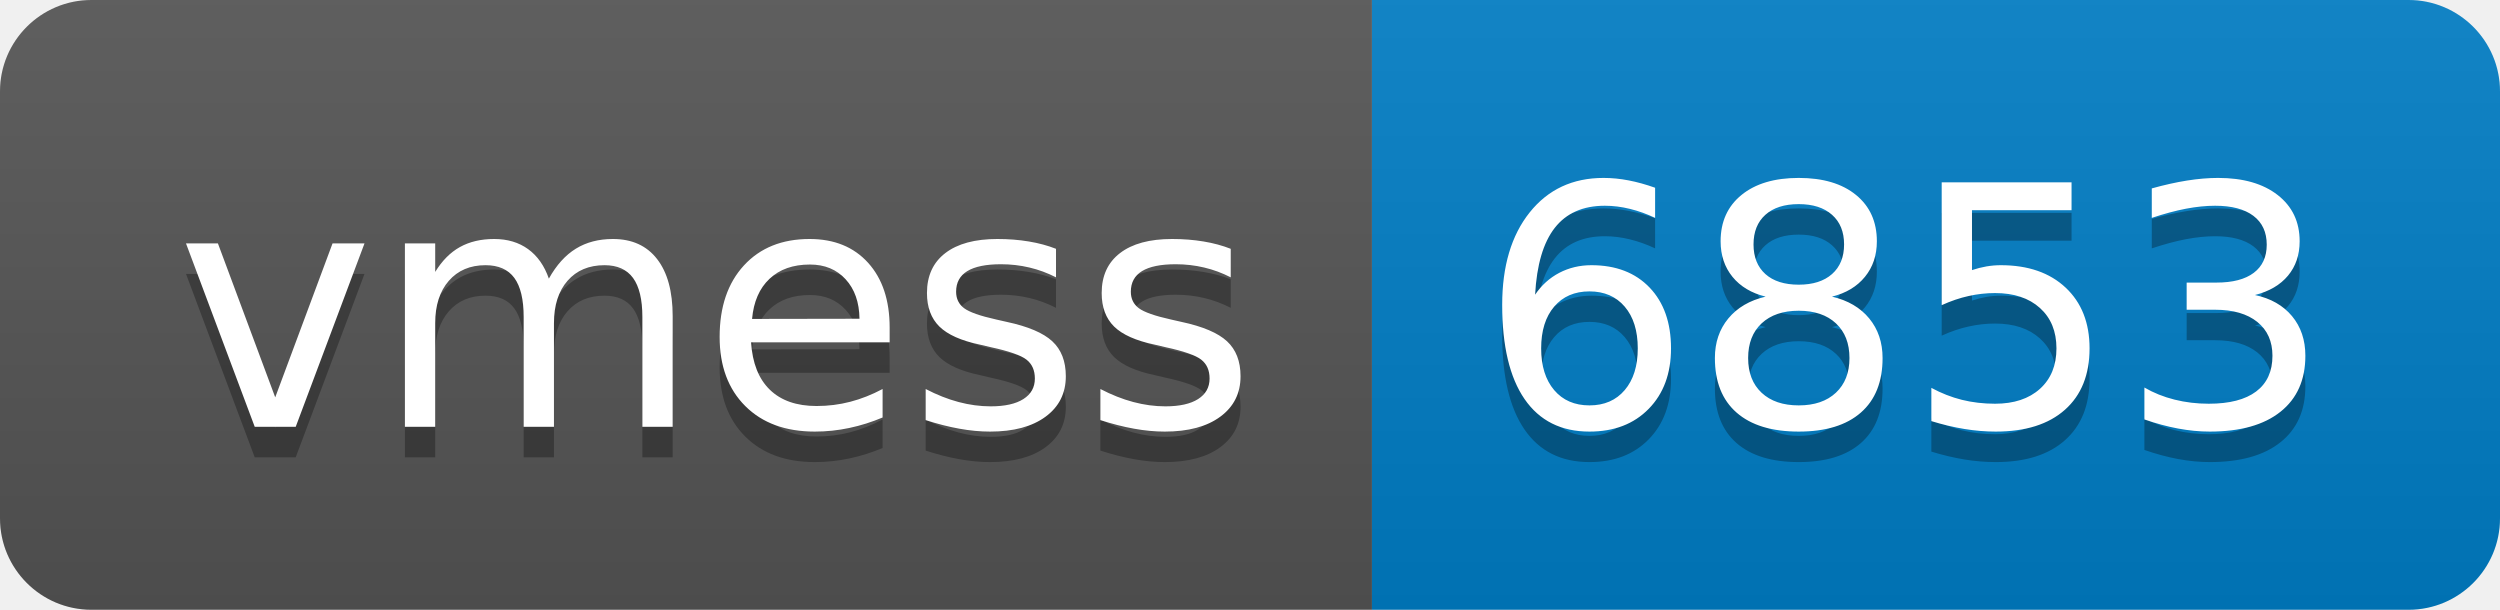
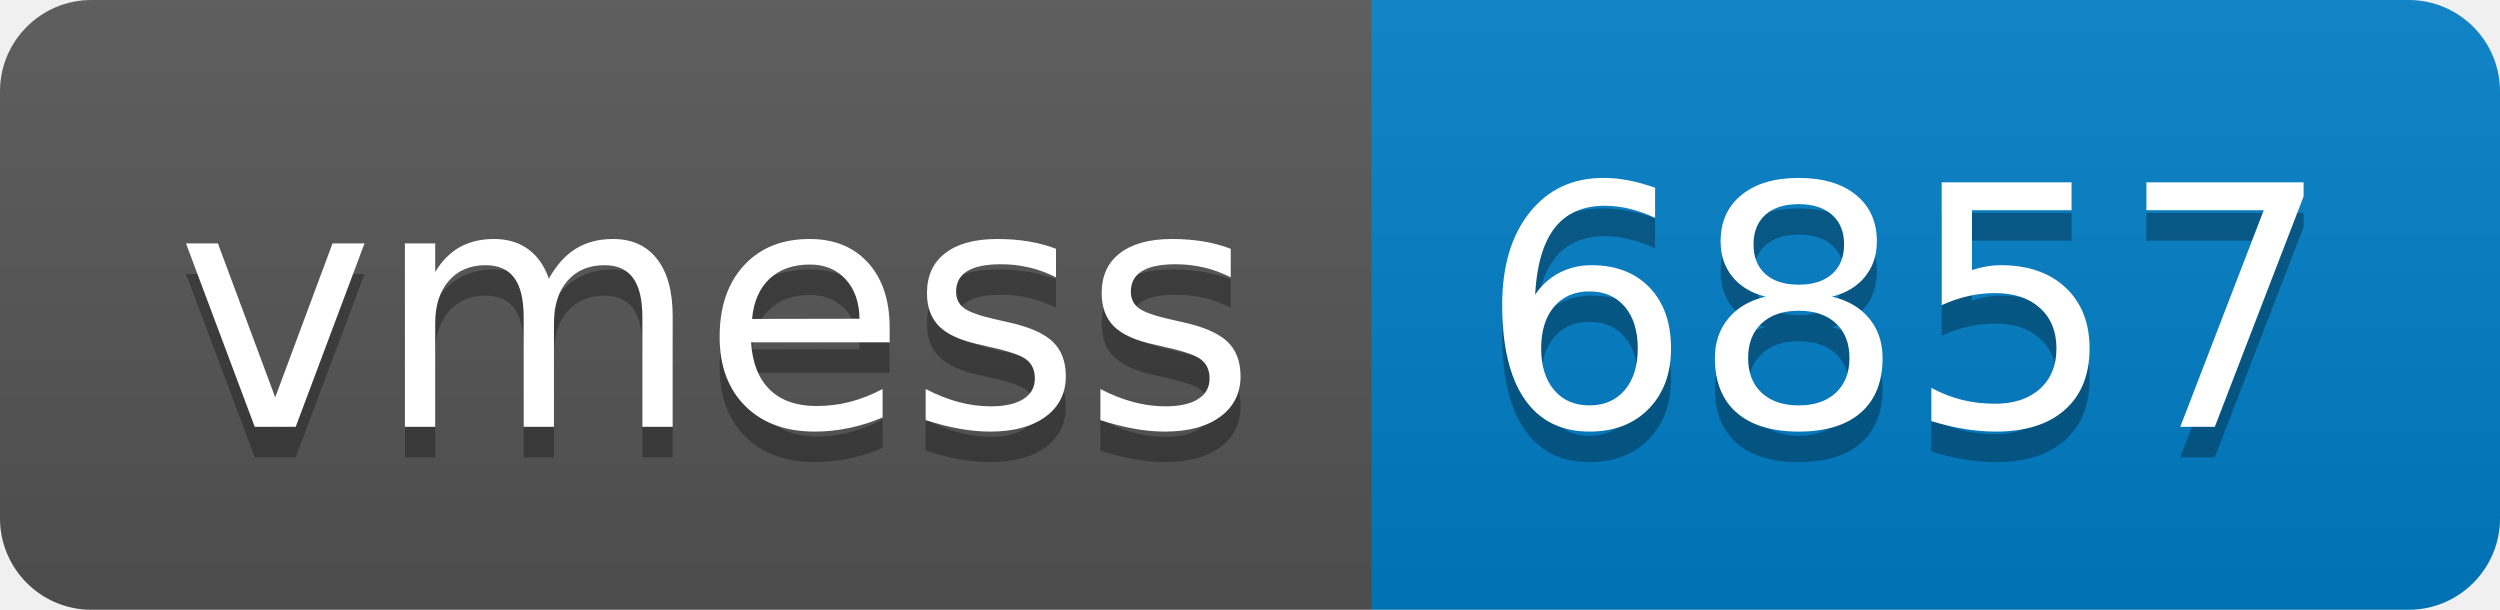
- <svg xmlns="http://www.w3.org/2000/svg" width="82" height="20" role="img" aria-label="vmess: 6853">
+ <svg xmlns="http://www.w3.org/2000/svg" width="82" height="20" role="img" aria-label="vmess: 6857">
  <linearGradient id="s" x2="0" y2="100%">
    <stop offset="0" stop-color="#bbb" stop-opacity=".1" />
    <stop offset="1" stop-opacity=".1" />
  </linearGradient>
  <clipPath id="r">
    <rect width="82" height="20" rx="3" fill="#fff" />
  </clipPath>
  <g clip-path="url(#r)">
    <rect width="45" height="20" fill="#555" />
    <rect x="45" width="37" height="20" fill="#007ec6" />
    <rect width="82" height="20" fill="url(#s)" />
  </g>
  <g fill="#fff" text-anchor="middle" font-family="Verdana,Geneva,DejaVu Sans,sans-serif" text-rendering="geometricPrecision" font-size="110">
    <text aria-hidden="true" x="235" y="150" fill="#010101" fill-opacity=".3" transform="scale(.1)" textLength="350">vmess</text>
    <text x="235" y="140" transform="scale(.1)" fill="#fff" textLength="350">vmess</text>
-     <text aria-hidden="true" x="625" y="150" fill="#010101" fill-opacity=".3" transform="scale(.1)" textLength="270">6853</text>
-     <text x="625" y="140" transform="scale(.1)" fill="#fff" textLength="270">6853</text>
+     <text aria-hidden="true" x="625" y="150" fill="#010101" fill-opacity=".3" transform="scale(.1)" textLength="270">6857</text>
+     <text x="625" y="140" transform="scale(.1)" fill="#fff" textLength="270">6857</text>
  </g>
</svg>
